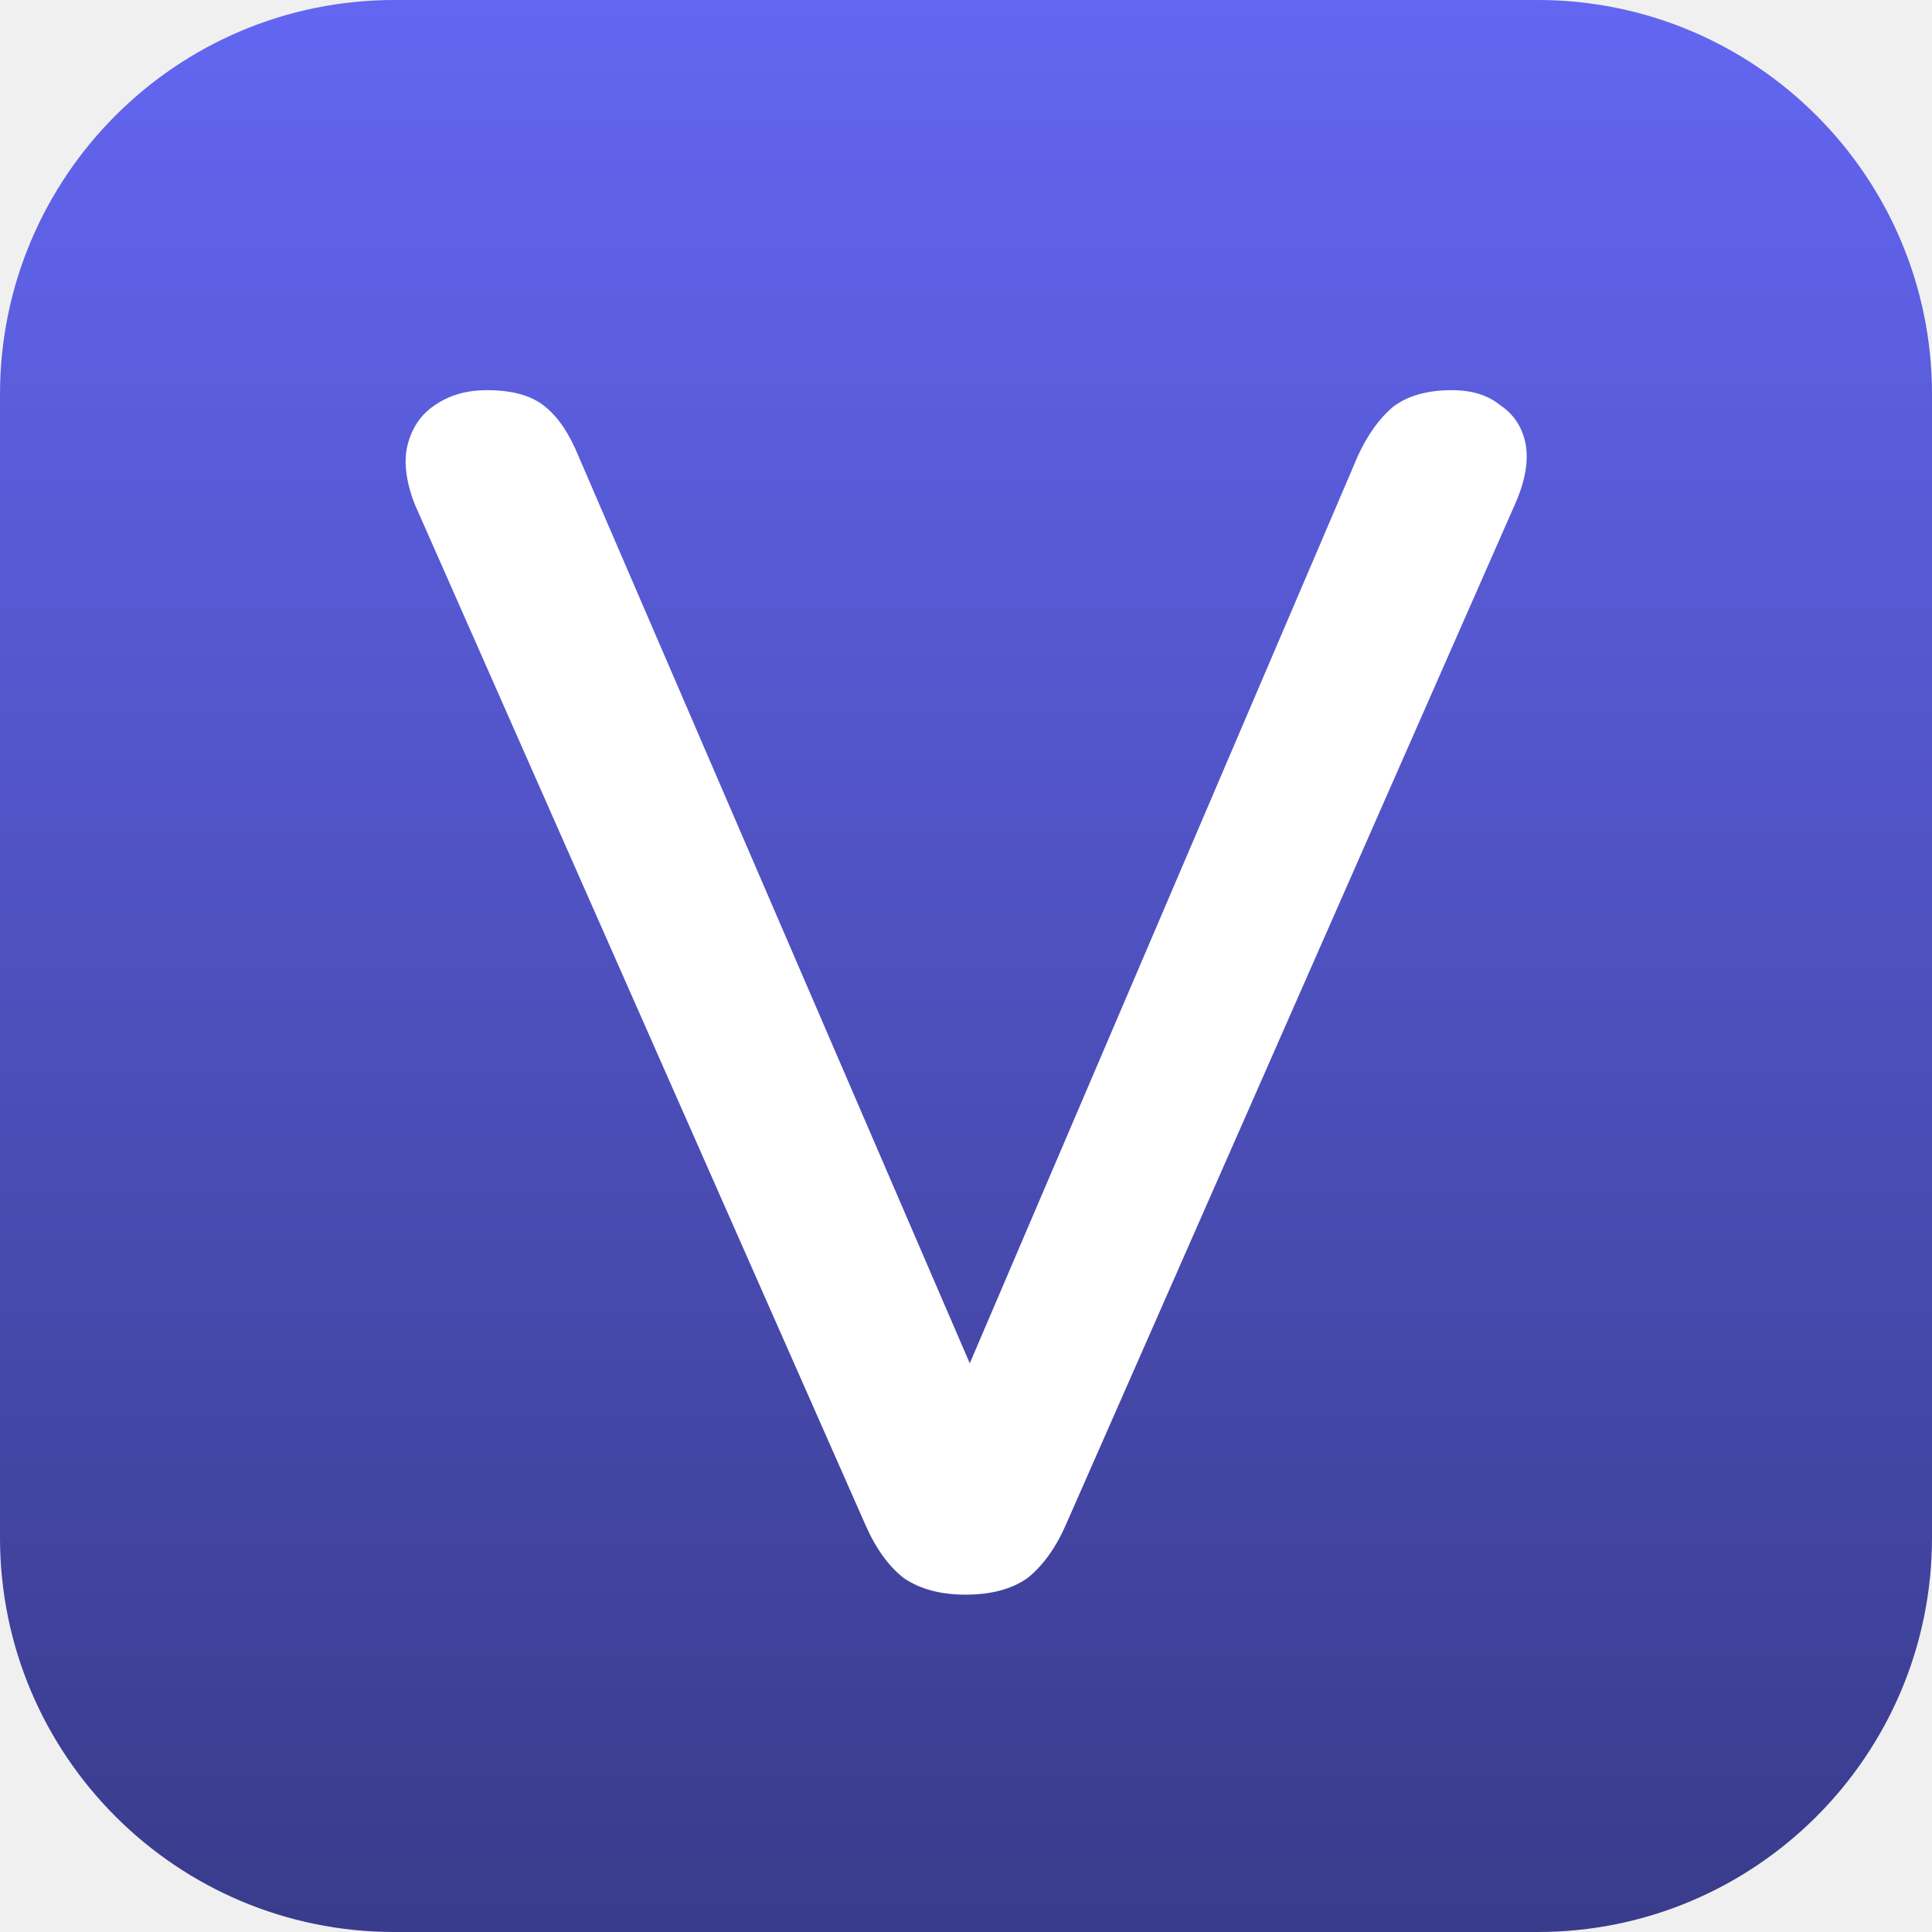
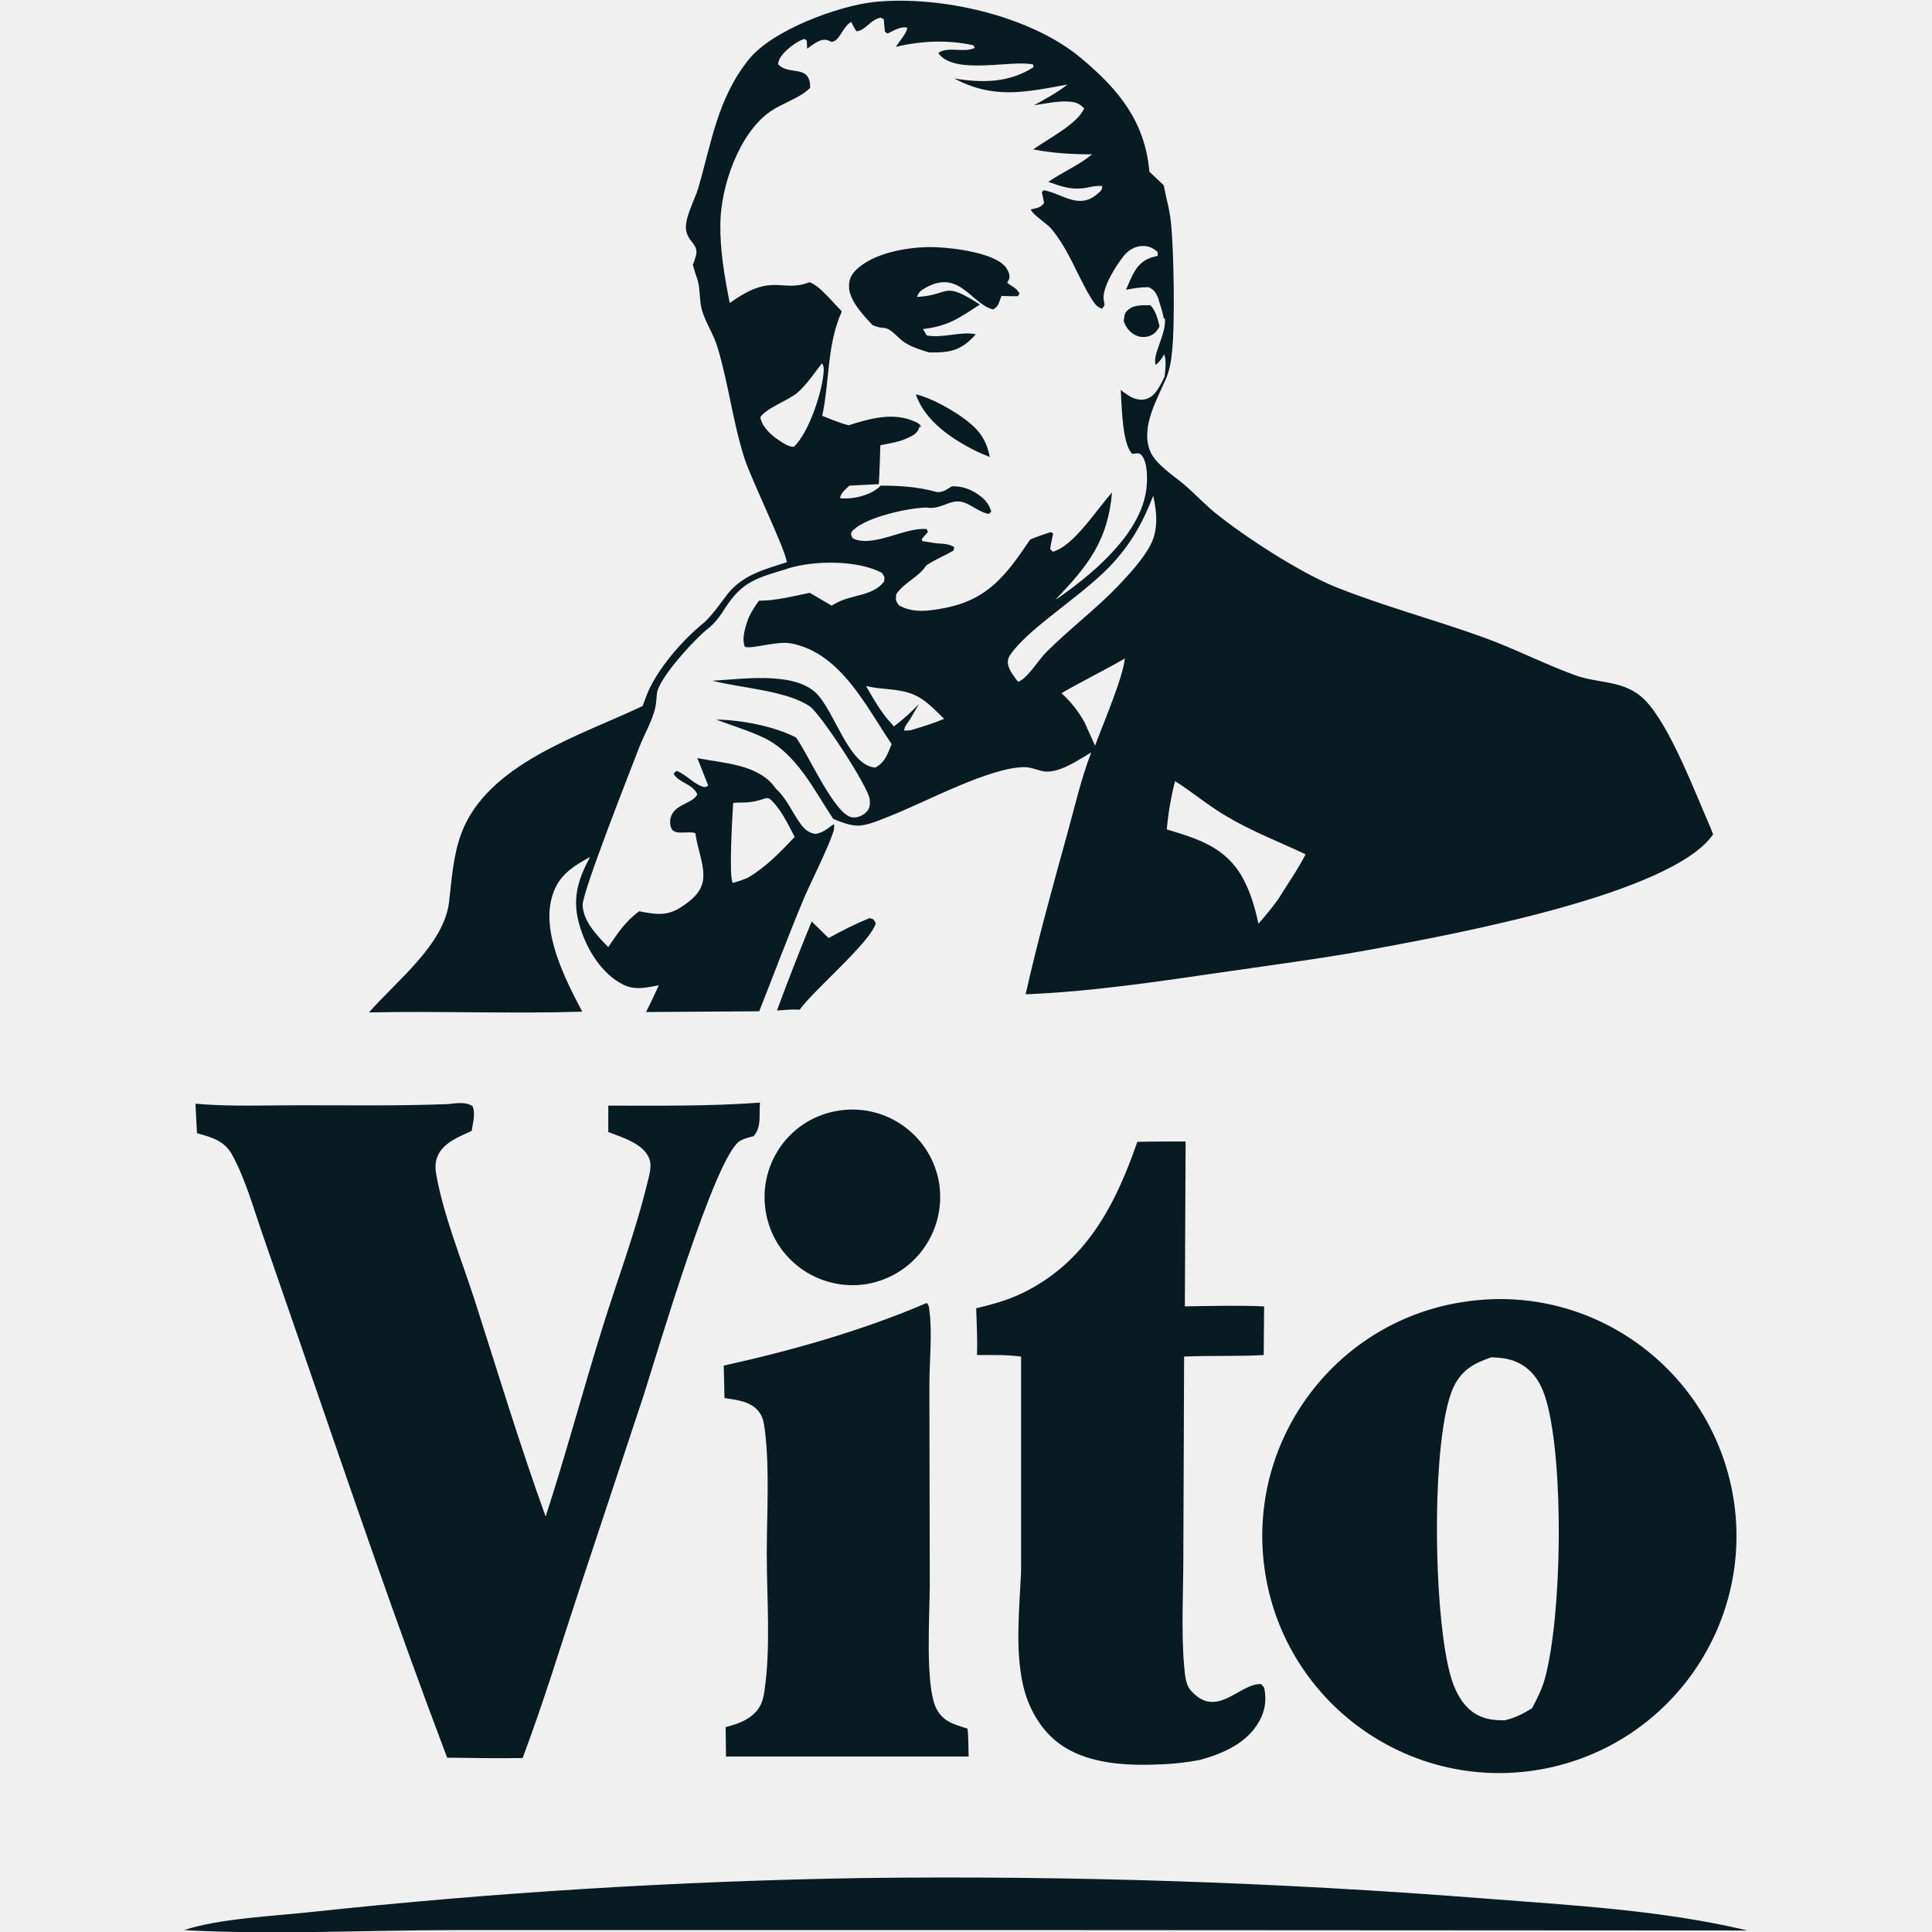
<svg xmlns="http://www.w3.org/2000/svg" xml:space="preserve" viewBox="0 0 512 512">
-   <linearGradient id="vito_svg__a" x1="256" x2="256" y1="512" y2="0" gradientTransform="matrix(1 0 0 -1 0 512)" gradientUnits="userSpaceOnUse">
-     <stop offset="0" style="stop-color:#6366f1" />
-     <stop offset="1" style="stop-color:#393b8b" />
-   </linearGradient>
-   <path d="M104.5 0h303C465.2 0 512 46.8 512 104.5v303c0 57.7-46.8 104.5-104.5 104.5h-303C46.8 512 0 465.2 0 407.5v-303C0 46.8 46.8 0 104.5 0" style="fill:url(#vito_svg__a)" />
-   <path d="M404.3 117.6c-.9-4.4-3.1-7.8-6.7-10.2-3.3-2.7-7.5-4-12.9-4-6.5 0-11.7 1.5-15.5 4.4q-5.4 4.5-9.3 12.9L257 361.3 153.4 121.1c-2.4-5.9-5.3-10.4-8.9-13.3-3.6-3-8.7-4.4-15.5-4.4-5.3 0-9.9 1.3-13.8 4-3.6 2.4-5.9 5.8-7.1 10.2s-.6 9.8 1.8 16L229.3 404c2.7 6.2 6.1 11 10.2 14.2 4.4 3 9.9 4.4 16.4 4.4 6.8 0 12.3-1.5 16.4-4.4 4.1-3.3 7.5-8 10.2-14.2l119-270.4c2.8-6.3 3.6-11.6 2.8-16" style="fill:#fff" />
+   <path d="M231.3 86.2c-2.4-2.5-6.4-6.7-6.3-10.4 0-1.6.5-2.8 1.6-4 4.7-4.9 14.5-6.5 21-6.3 4.7.1 16.2 1.5 19 5.4.6.9 1.2 2 .8 3.1-.1.3-.3.6-.5.9l.8.6c1.1.7 1.8 1.1 2.5 2.3l-.5.7c-1.4 0-2.9 0-4.3-.1-.6 1.5-.7 2.8-2.2 3.6-5.8-1.4-8.9-10.7-17.8-5.8-1.1.6-2 1.2-2.4 2.5 9.1-.5 6.5-4.5 16.7 2-5.6 3.6-8.3 5.7-15.1 6.5l1 1.7c4.4.8 9.2-1.2 13-.3-2.5 2.8-4.9 4.4-8.7 4.7-.9.1-1.8.1-2.7.1h-1c-2.5-.8-5-1.5-7.1-3.1-1.4-1.1-3-3.2-4.8-3.4-1.1 0-1.8-.3-3-.7m23.6 24.3c-3.3-2.3-8.3-5.1-12.2-6 2.4 7.1 9.7 12 16.3 15.2 1.1.5 2.2 1 3.3 1.4-1-5.1-3.3-7.7-7.4-10.6M301.3 89c1.3.5 2.7.4 3.9-.2 1.1-.6 1.5-1.3 2.1-2.3-.6-2.2-.9-3.9-2.4-5.6-1.9 0-4.2-.2-5.8 1.1-1.2.9-1.1 1.7-1.3 3.1.6 1.7 1.6 3.1 3.5 3.9m158.3 309.5c4.7 34.4-19.4 66.1-53.8 70.8-34.3 4.7-66-19.4-70.7-53.7s19.3-66 53.6-70.7c34.4-4.9 66.1 19.2 70.9 53.6m-49.8-27.3c-1.1-3.9-3-7.5-6.6-9.6-2.5-1.5-5.2-1.8-8-1.9-4.6 1.6-7.8 3.3-10 7.9-6.3 13.5-5.4 65.1 0 78.9 1.4 3.6 3.7 7.1 7.5 8.5 2 .8 4 .9 6.1.9 2.8-.7 4.8-1.7 7.2-3.2 1.4-2.6 2.6-5 3.4-7.8 4.6-16.9 5.1-57.2.4-73.7M61.5 306c3.4 6.2 5.5 13.6 7.8 20.3l11 31.8c12.4 36 24.7 72.1 38.2 107.7 6.7.1 13.3.2 20 .1 5.6-14.9 10.2-30.1 15.2-45.2l16.8-50.7c3.4-10.5 19.1-64.2 25.7-67.7 1.1-.6 2.3-.9 3.5-1.2 2.2-2.4 1.4-5.8 1.7-8.9-13.4 1-26.8.8-40.2.8v7c3.6 1.4 9.2 3 10.8 6.9.9 2 0 4.8-.5 6.8-3.1 12.8-7.9 25.5-11.8 38-5.2 16.7-9.7 33.6-15.1 50.2-6.8-18.8-12.6-38-18.7-57-3.5-10.9-8.3-22.5-10.3-33.7-.3-1.8-.3-3.4.5-5.1 1.6-3.4 5.7-4.9 8.9-6.4.3-2.1 1.1-4.6.2-6.6-2-1.2-4.3-.7-6.6-.5-13 .5-26 .3-39 .3-9.2 0-18.6.4-27.8-.4l.4 7.8c3.8 1.1 7.2 1.9 9.3 5.7M271 446c1.1 5.3 3.6 10.4 7.5 14.2 7.3 7.1 18.8 7.8 28.4 7.4 3.8-.1 7.4-.5 11.1-1.2 6.2-1.7 12.6-4.5 15.8-10.4 1.5-2.7 1.9-5.7 1.2-8.8l-.8-.9c-5.7-.3-11.8 9.6-18.7 1.6-1.4-1.6-1.5-4.5-1.7-6.5-.8-9.4-.2-19.3-.2-28.8l.2-53.1c7-.3 14.1 0 21.1-.4 0-4.3.1-8.6.1-12.9-7-.3-14-.1-21 0l.2-43.7c-4.3 0-8.6 0-12.8.1-5.8 16.8-13.7 32-30.5 40.1-3.9 1.9-8 3-12.2 4 .1 4.1.4 8.3.2 12.4 3.9 0 7.8-.1 11.7.4v56.8c-.4 9.5-1.6 20.4.4 29.7m-72.2 9c-1.9 1.4-4.2 2.1-6.5 2.7l.1 7.8h64.3c-.1-2.4 0-5-.3-7.4-3.5-1.1-6.5-1.8-8.3-5.4-3-6.1-1.7-25-1.7-32.5l-.1-53.2c0-6.3.8-13.6 0-19.7-.1-.8-.1-1.4-.7-2-17 7.3-35.7 12.6-53.8 16.6l.2 8.6c3.2.5 6.9.8 9.1 3.6 1.2 1.5 1.3 3.1 1.6 4.9 1.3 10.6.5 22.1.5 32.8 0 11.8 1.1 24.5-.6 36.2-.4 3-1.2 5.1-3.8 7m-101-186.7c7.3-8.4 19.8-17.9 21.2-29.2.7-6.1 1.1-12.3 3.2-18.1 6.9-18.7 31.8-26.1 48.1-33.9l.9-2.4c2.5-6.9 9.7-15.2 15.5-19.8 2.4-2.3 4.2-5 6.2-7.6 4.1-5 9.7-6.4 15.6-8.3-.2-3.1-9.3-21.7-11.2-27.5-3.1-9.7-4.2-19.6-7.1-29.3-1-3.5-3.2-6.6-4.2-10.1-.8-2.9-.3-5.9-1.4-8.7-.4-1.2-.7-2.1-1-3.3.2-.4.4-.8.5-1.3 1.6-3.9-1.4-4.2-2.2-7.4-.8-3.1 2.2-8.4 3.1-11.4 3.6-12.3 5.1-23.8 13.4-34.2C204.6 8 222.2 1.5 231.9.5c17.3-1.7 41.1 3.6 54.6 14.9 10 8.4 16.9 16.7 18.1 30.1l3.8 3.6c.6 3.3 1.6 6.5 1.9 9.8.8 7.2 1.1 27.5.3 34.3-.2 2.4-.6 4.5-1.4 6.7-2.4 5.7-6.9 13-4.5 19.4 1.3 3.6 6.3 6.7 9.1 9.1s5.3 5.1 8.1 7.4c8 6.5 22.4 15.8 31.9 19.7 12.7 5.1 26.3 8.7 39.3 13.4 8.3 3 16 7 24.2 10 6.6 2.4 13.2 1.2 18.6 6.6 6.6 6.7 13.3 24.5 17.3 33.6.3.7.5 1.3.8 2-10.9 15.9-69.1 26.5-88.3 30.1-13.7 2.6-27.6 4.4-41.4 6.4-17.2 2.5-35 5.2-52.5 5.9 3.2-14.2 7.1-28.3 11-42.4 2-7.2 3.7-14.8 6.4-21.7-3.5 2-9 6-13.2 4.9-1.5-.4-3-1-4.6-1-9.3.1-26.2 9.3-35.4 12.9-2.6 1-6 2.6-8.7 2.6-2.1 0-4.6-1-6.5-1.8-5.1-7.7-9.8-17.4-18.4-21.5-4-1.9-8.4-3.2-12.6-4.8 6.7.1 15.1 1.7 21.1 4.7 3.1 4 10.2 20.5 14.9 21.2 1.3.2 2.7-.4 3.7-1.3s1.1-2.1 1-3.4c-.3-3.3-13-22.7-15.9-24.7-6.1-4.2-18.5-4.9-25.8-6.8 7.7-.4 21.1-2.5 27.3 3.1 5 4.6 8.8 19.6 15.9 19.9 2.6-1.4 3.2-3.6 4.3-6.2-6.8-10-13.5-24.2-26.7-26.7-3.8-.7-10.4 1.6-12.2.9-.9-2 .1-5.2.8-7.2.7-1.8 1.8-3.4 2.9-5 4.5 0 9.1-1.2 13.5-2.1l5.8 3.4c.2-.1.4-.3.7-.4 4.4-2.7 10.1-1.9 13.2-6 .2-1.3.1-1.2-.6-2.3-6.4-3.4-17.9-3.3-24.7-1.2l-.6.2c-7.4 2.3-11.5 3.1-16 10-1.3 2.1-2.5 3.8-4.3 5.4-3.5 2.6-13.4 13.3-14 17.5-.1.7-.1 1.4-.2 2.2-.3 3.9-3 8.3-4.4 11.9-2.3 6-15.2 38.6-15.1 42.1.1 2.6 1.5 5 3.1 7 1.1 1.4 2.4 2.8 3.7 4.1 2.4-3.6 4.6-6.9 8.2-9.5 4.2.8 7.3 1.4 11.1-1.1 2.6-1.7 5.3-3.8 5.8-7.1.6-3.8-1.6-8.6-2-12.5-1.8-.7-5.5.7-6.4-1.3-.5-1.3-.4-2.7.3-3.9 1.5-2.6 5.5-2.8 6.6-5.1-1.3-2.9-5-3-6.3-5.5l.8-.7c2.6.9 5 4 7.6 4.3l.8-.4-2.9-7.3c7 1.4 16.1 1.6 20.6 7.8.1.1.2.3.3.4 2.7 2.4 4.2 6.1 6.3 9 1.1 1.6 2.2 2.6 4.1 2.9 1.8-.3 2.8-1.1 4.3-2.2l.6-.4c.1.6.1.7 0 1.4-.7 3.2-6.1 14-7.8 17.9-4.2 10-8 20.2-12 30.3l-30 .2c1.2-2.3 2.3-4.7 3.4-7.1-3.2.6-6.2 1.4-9.3-.1-5.8-2.8-9.8-9.4-11.6-15.4-2.2-7-.7-12.3 2.7-18.5-4.6 2.5-8.4 4.9-10 10.2-3.1 9.8 3.5 22.4 7.9 30.8-18.7.6-37.6-.2-56.5.2m106.1-56.7-.8-.1-.7.2c-2.3.8-4 1-6.4 1-.6 0-1.1 0-1.7.1-.2 3-1.2 19.8-.1 21.2 1.4-.4 2.6-.8 4-1.4 4.9-2.9 8.5-6.7 12.4-10.8-1.8-3.4-3.7-7.6-6.7-10.2m105.3 8.2c8.3 2.5 15.6 4.7 20.1 12.8 2.1 3.8 3.3 8 4.2 12.2 1.9-2.2 3.7-4.3 5.3-6.6 2.4-3.9 5.1-7.7 7.2-11.8-7-3.3-14.3-6.1-21-10.1-4.8-2.8-9-6.4-13.6-9.3-1.1 4.3-1.8 8.5-2.2 12.8m-59-29.3c-2.4-2.3-4.8-5-7.8-6.3-.2-.1-.5-.2-.7-.3-3.9-1.5-8.2-1.1-12.2-2.1 2 3.4 3.9 6.9 6.6 9.8.2.2.4.4.5.6l.3.3c2.4-1.8 4.5-3.7 6.6-5.9-1.1 1.9-2.1 3.8-3.4 5.6-.4.7-.3.4-.5 1.4.6 0 1.3 0 1.8-.1 3-.9 6-1.8 8.8-3m47.9-16c-5.5 3.2-11.3 6-16.8 9.2 2.5 2.3 4.5 4.8 6.1 7.7l2.8 6.2c2.1-5.7 7.3-17.7 7.9-23.1m-2.6-25.9c-7.4 8.5-21.8 16.9-27.4 24.4-.9 1.2-1.3 2.1-.8 3.7.4 1.3 1.7 2.9 2.5 4 2.4-.8 5.5-5.9 7.4-7.8 6.1-6.1 13-11.3 18.9-17.4 3-3.2 6.8-7.2 8.8-11.1 2.1-4 1.7-8.8.7-13-2.5 6.5-5.4 11.9-10.1 17.2m-81-73.8c2.7.8 6.5 5.7 8.6 7.7-4 8.9-3.2 18.3-5.2 27.7 2.3.9 4.6 1.9 7 2.5 5.7-1.8 11.9-3.6 17.7-.9.5.2.7.4 1 .6l.1.1.3.3.1.6-.3-.5c-.7 1.8-1.2 2.2-3.1 3.1-2.2 1.1-5 1.5-7.4 2-.1 3.4-.2 6.9-.4 10.3l-7.8.4c-1.1 1.1-2.2 1.8-2.5 3.3 3 .4 7.1-.5 9.6-2.3.6-.4.7-.5 1.2-1 5.2 0 9.8.3 14.9 1.7h.7c1.3-.2 2.1-.8 3.2-1.5 2.9-.2 5.7 1 7.9 2.8 1.3 1.1 2.1 2.2 2.6 3.9l-.7.6c-2.8-.5-5.2-3.1-7.8-3.3-3.1-.2-5 2.2-8.7 1.6-4.8.1-15.7 2.5-19.3 5.9-.5.4-.5.6-.7 1.1.3.8.2 1.1 1 1.4 5.5 2 13.3-3.2 19.1-2.7l.3.8-1.6 1.8.1.6 3.9.6c1.7.1 3.1.1 4.6 1l-.2.9c-2.4 1.4-5 2.4-7.3 4-1.7 2.9-5.9 4.5-7.9 7.6-.1 1.6-.2 1.6.7 2.9 3.8 2.2 8.1 1.5 12.3.7 11.6-2.3 16.3-9 22.5-18.1 1.8-.8 3.6-1.4 5.5-2l.6.4c-.3 1.4-.6 2.7-.8 4.1l.7.7c5.5-1.4 11.8-11.4 15.7-15.7-1.1 12.7-6.3 19.4-15 28.4.7-.4 1.4-.9 2.1-1.4 8.8-6.3 20.6-16.5 22-27.9.3-2.4.4-7.3-1.4-9.1-.6-.6-1.6-.3-2.3-.2-2.8-2.6-2.8-13.1-3.1-17 .7.6.8.7 1.6 1.2 1.5 1.1 3.4 1.8 5.3 1.2 2.5-.9 3.6-3.7 4.7-5.8.2-1.5.6-4.6-.1-6-.6 1.1-1.2 2-2.2 2.8-1.1-2.5 2.9-8.3 2.4-12.3h-.3c-.3-1.9-1-3.7-1.5-5.5-.8-1.6-.9-2-2.5-2.8-2.1 0-4 .3-6 .7 1.5-3.4 2.6-7 6.3-8.4.7-.3 1.4-.4 2.1-.6v-1c-1.2-1.1-2.5-1.7-4.2-1.6-1.9.1-3.5 1.1-4.7 2.5-2.1 2.6-5.9 8.5-5.4 11.8.1.5.2 1 .2 1.4l-.6.9c-1.5-.4-2-1.4-2.9-2.7-3.8-6.2-5.9-12.9-10.7-18.6-1-1.2-5.1-3.8-5.3-5 1.6-.4 2.5-.4 3.5-1.7l-.6-2.9.5-.5c4.9.9 9.2 5.2 14.1 1.1.9-.8 1.4-1 1.4-2.2-1.4-.1-2.5.1-3.9.4-4 .8-6.7-.2-10.4-1.5 3.8-2.6 8.1-4.4 11.6-7.3-5.3 0-10.4-.3-15.6-1.3 3.6-2.6 12-6.9 13.5-10.9-1.5-1.5-2.4-1.7-4.6-1.8-2.8-.1-5.9.6-8.7 1 3.1-1.7 6.1-3.3 8.9-5.5-11 2-19.5 4-30-1.6 7.4 1.2 14.5 1.2 21-3l-.1-.7c-5.8-1.3-20.3 2.8-24.9-2.7-.1-.1-.2-.3-.2-.4 2.6-1.8 6.7.1 9.6-1.3l-.3-.7c-7-1.5-13.6-1.2-20.6.4.7-1.1 3.2-4 3-5.1-1.9-.3-3.5.8-5.2 1.6l-.7-.5-.3-3.3c-1-.5-.6-.5-1.6-.2-2.2.8-3.3 3.1-5.6 3.4-.6-.8-1-1.6-1.4-2.5-2.3 1.2-3 5.1-5.2 5.3-1.3-.6-2-.8-3.4-.2-1.1.5-2.1 1.3-3.1 2l-.1-2.1-.6-.5c-2.1.6-5.6 3.3-6.6 5.3-.3.7-.3.7-.4 1.4 2.8 3.2 8.6-.2 8.5 6.3-2.9 2.8-7.1 3.9-10.5 6.2-8.4 5.8-13.2 20-13.3 29.8-.1 7 1.1 14.1 2.5 21 11.5-8.3 13.5-2.6 21.1-5.5m-4.1 43.6c4-3.8 7.6-14.7 7.9-20.2 0-.7 0-1.4-.5-1.9-2 2.6-4 5.6-6.5 7.8-2.4 2-8.5 4.2-9.8 6.5.4 2.2 2.1 3.9 3.8 5.3 1.4.9 3.4 2.6 5.1 2.5m182.7 384.7q-82.2-6.45-164.7-5.4c-48.7.8-97.4 3.8-145.9 9-10 1.1-24.4 1.7-33.7 4.8 23.6 1.3 48.3 0 72 0h163.3l179 .1c-22.5-5.4-46.9-6.7-70-8.5M202.9 320.9c2 12.8 14 21.4 26.7 19.4 12.6-2.1 21.2-13.9 19.3-26.6-2-12.6-13.8-21.3-26.5-19.4-12.8 1.9-21.5 13.8-19.5 26.6m9-53.3c4.1-5.6 18.5-17.6 20.2-22.9-.6-1-.3-1-1.6-1.4-3.8 1.5-7.3 3.3-10.9 5.3l-4.5-4.4c-3.2 7.8-6.3 15.7-9.2 23.6 1.9-.1 4-.4 6-.2" style="fill:#091b22" />
</svg>
